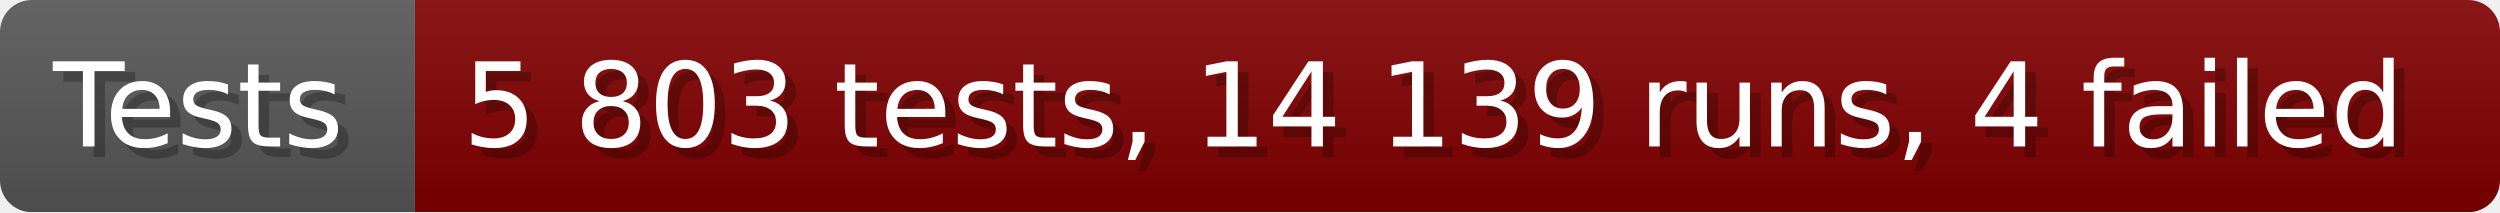
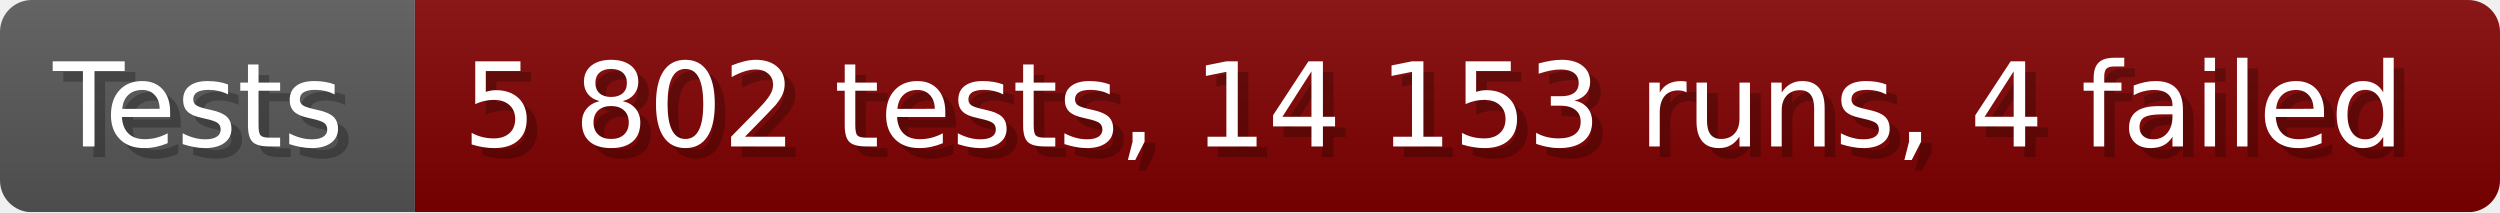
- <svg xmlns="http://www.w3.org/2000/svg" width="235.6" height="20" viewBox="0 0 2356 200" role="img" aria-label="Tests: 5 803 tests, 14 139 runs, 4 failed">
+ <svg xmlns="http://www.w3.org/2000/svg" width="235.6" height="20" viewBox="0 0 2356 200" role="img" aria-label="Tests: 5 802 tests, 14 153 runs, 4 failed">
  <linearGradient id="a" x2="0" y2="100%">
    <stop offset="0" stop-opacity=".1" stop-color="#EEE" />
    <stop offset="1" stop-opacity=".1" />
  </linearGradient>
  <mask id="m">
    <rect width="2356" height="200" rx="30" fill="#FFF" />
  </mask>
  <g mask="url(#m)">
    <rect width="391" height="200" fill="#555" />
    <rect width="1965" height="200" fill="#800000" x="391" />
    <rect width="2356" height="200" fill="url(#a)" />
  </g>
  <g aria-hidden="true" fill="#fff" text-anchor="start" font-family="Verdana,DejaVu Sans,sans-serif" font-size="110">
    <text x="60" y="148" textLength="291" fill="#000" opacity="0.25">Tests</text>
    <text x="50" y="138" textLength="291">Tests</text>
-     <text x="446" y="148" textLength="1865" fill="#000" opacity="0.25">5 803 tests, 14 139 runs, 4 failed</text>
-     <text x="436" y="138" textLength="1865">5 803 tests, 14 139 runs, 4 failed</text>
+     <text x="446" y="148" textLength="1865" fill="#000" opacity="0.25">5 802 tests, 14 153 runs, 4 failed</text>
+     <text x="436" y="138" textLength="1865">5 802 tests, 14 153 runs, 4 failed</text>
  </g>
</svg>
